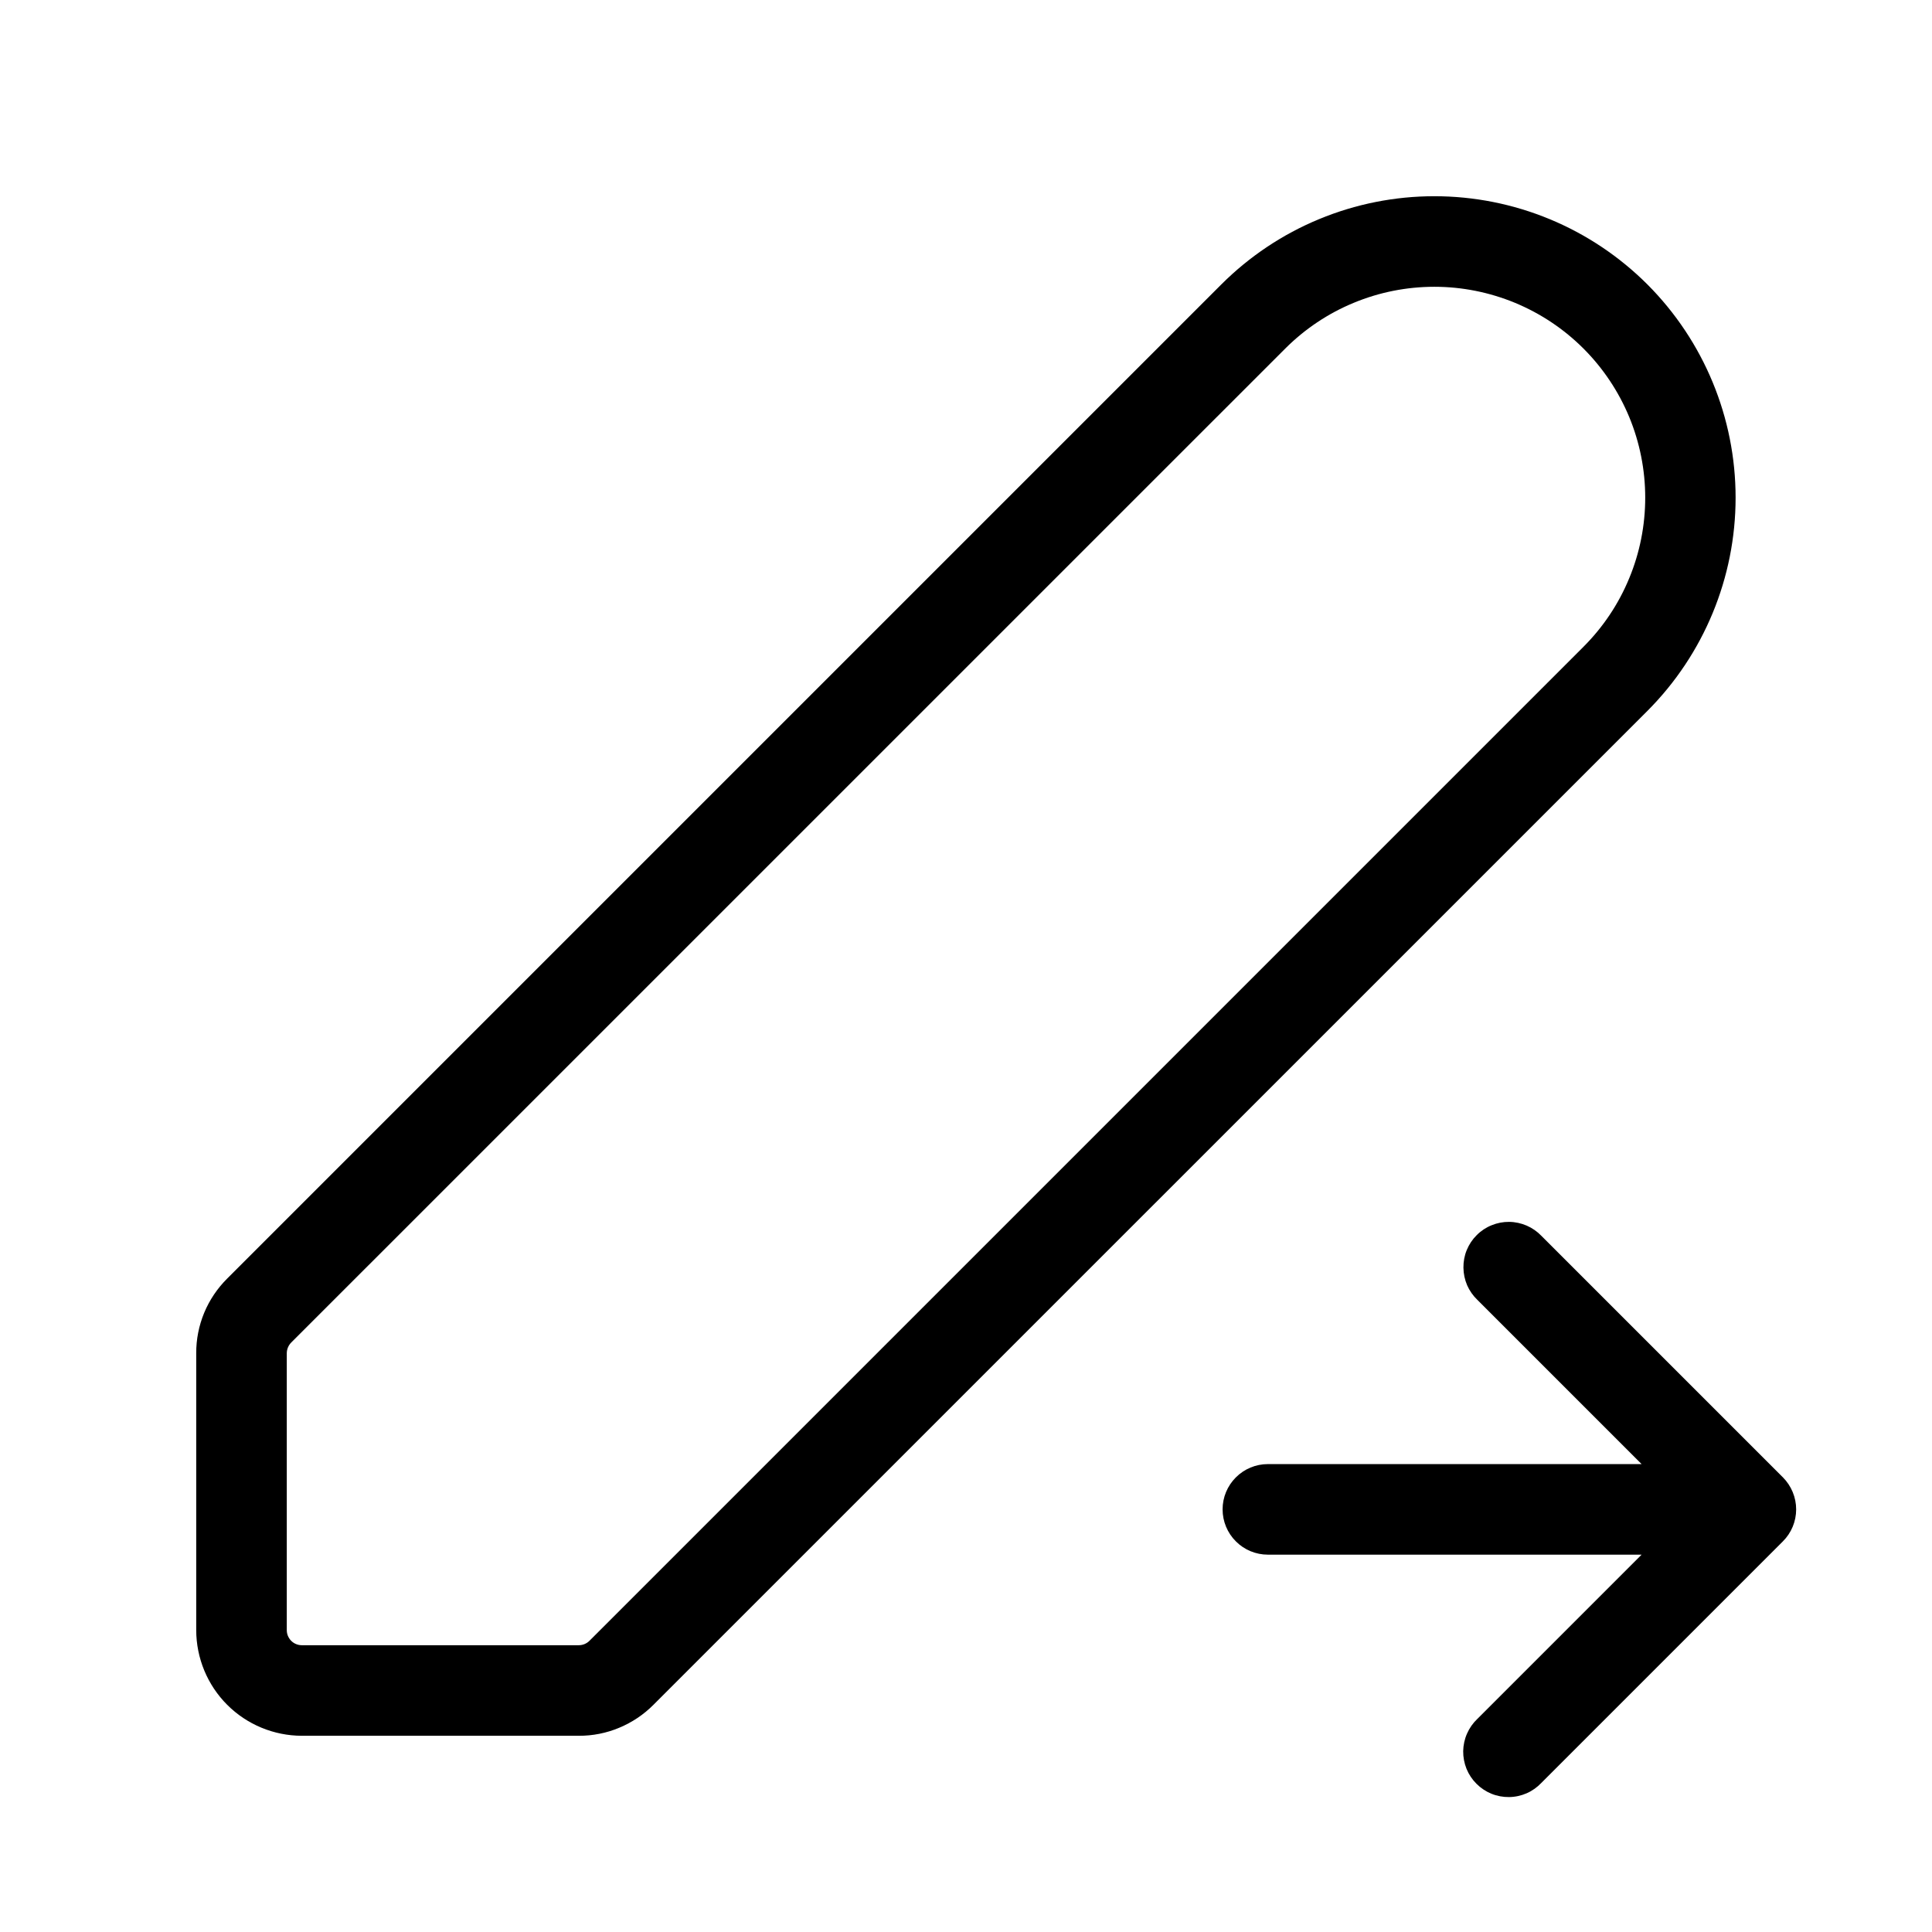
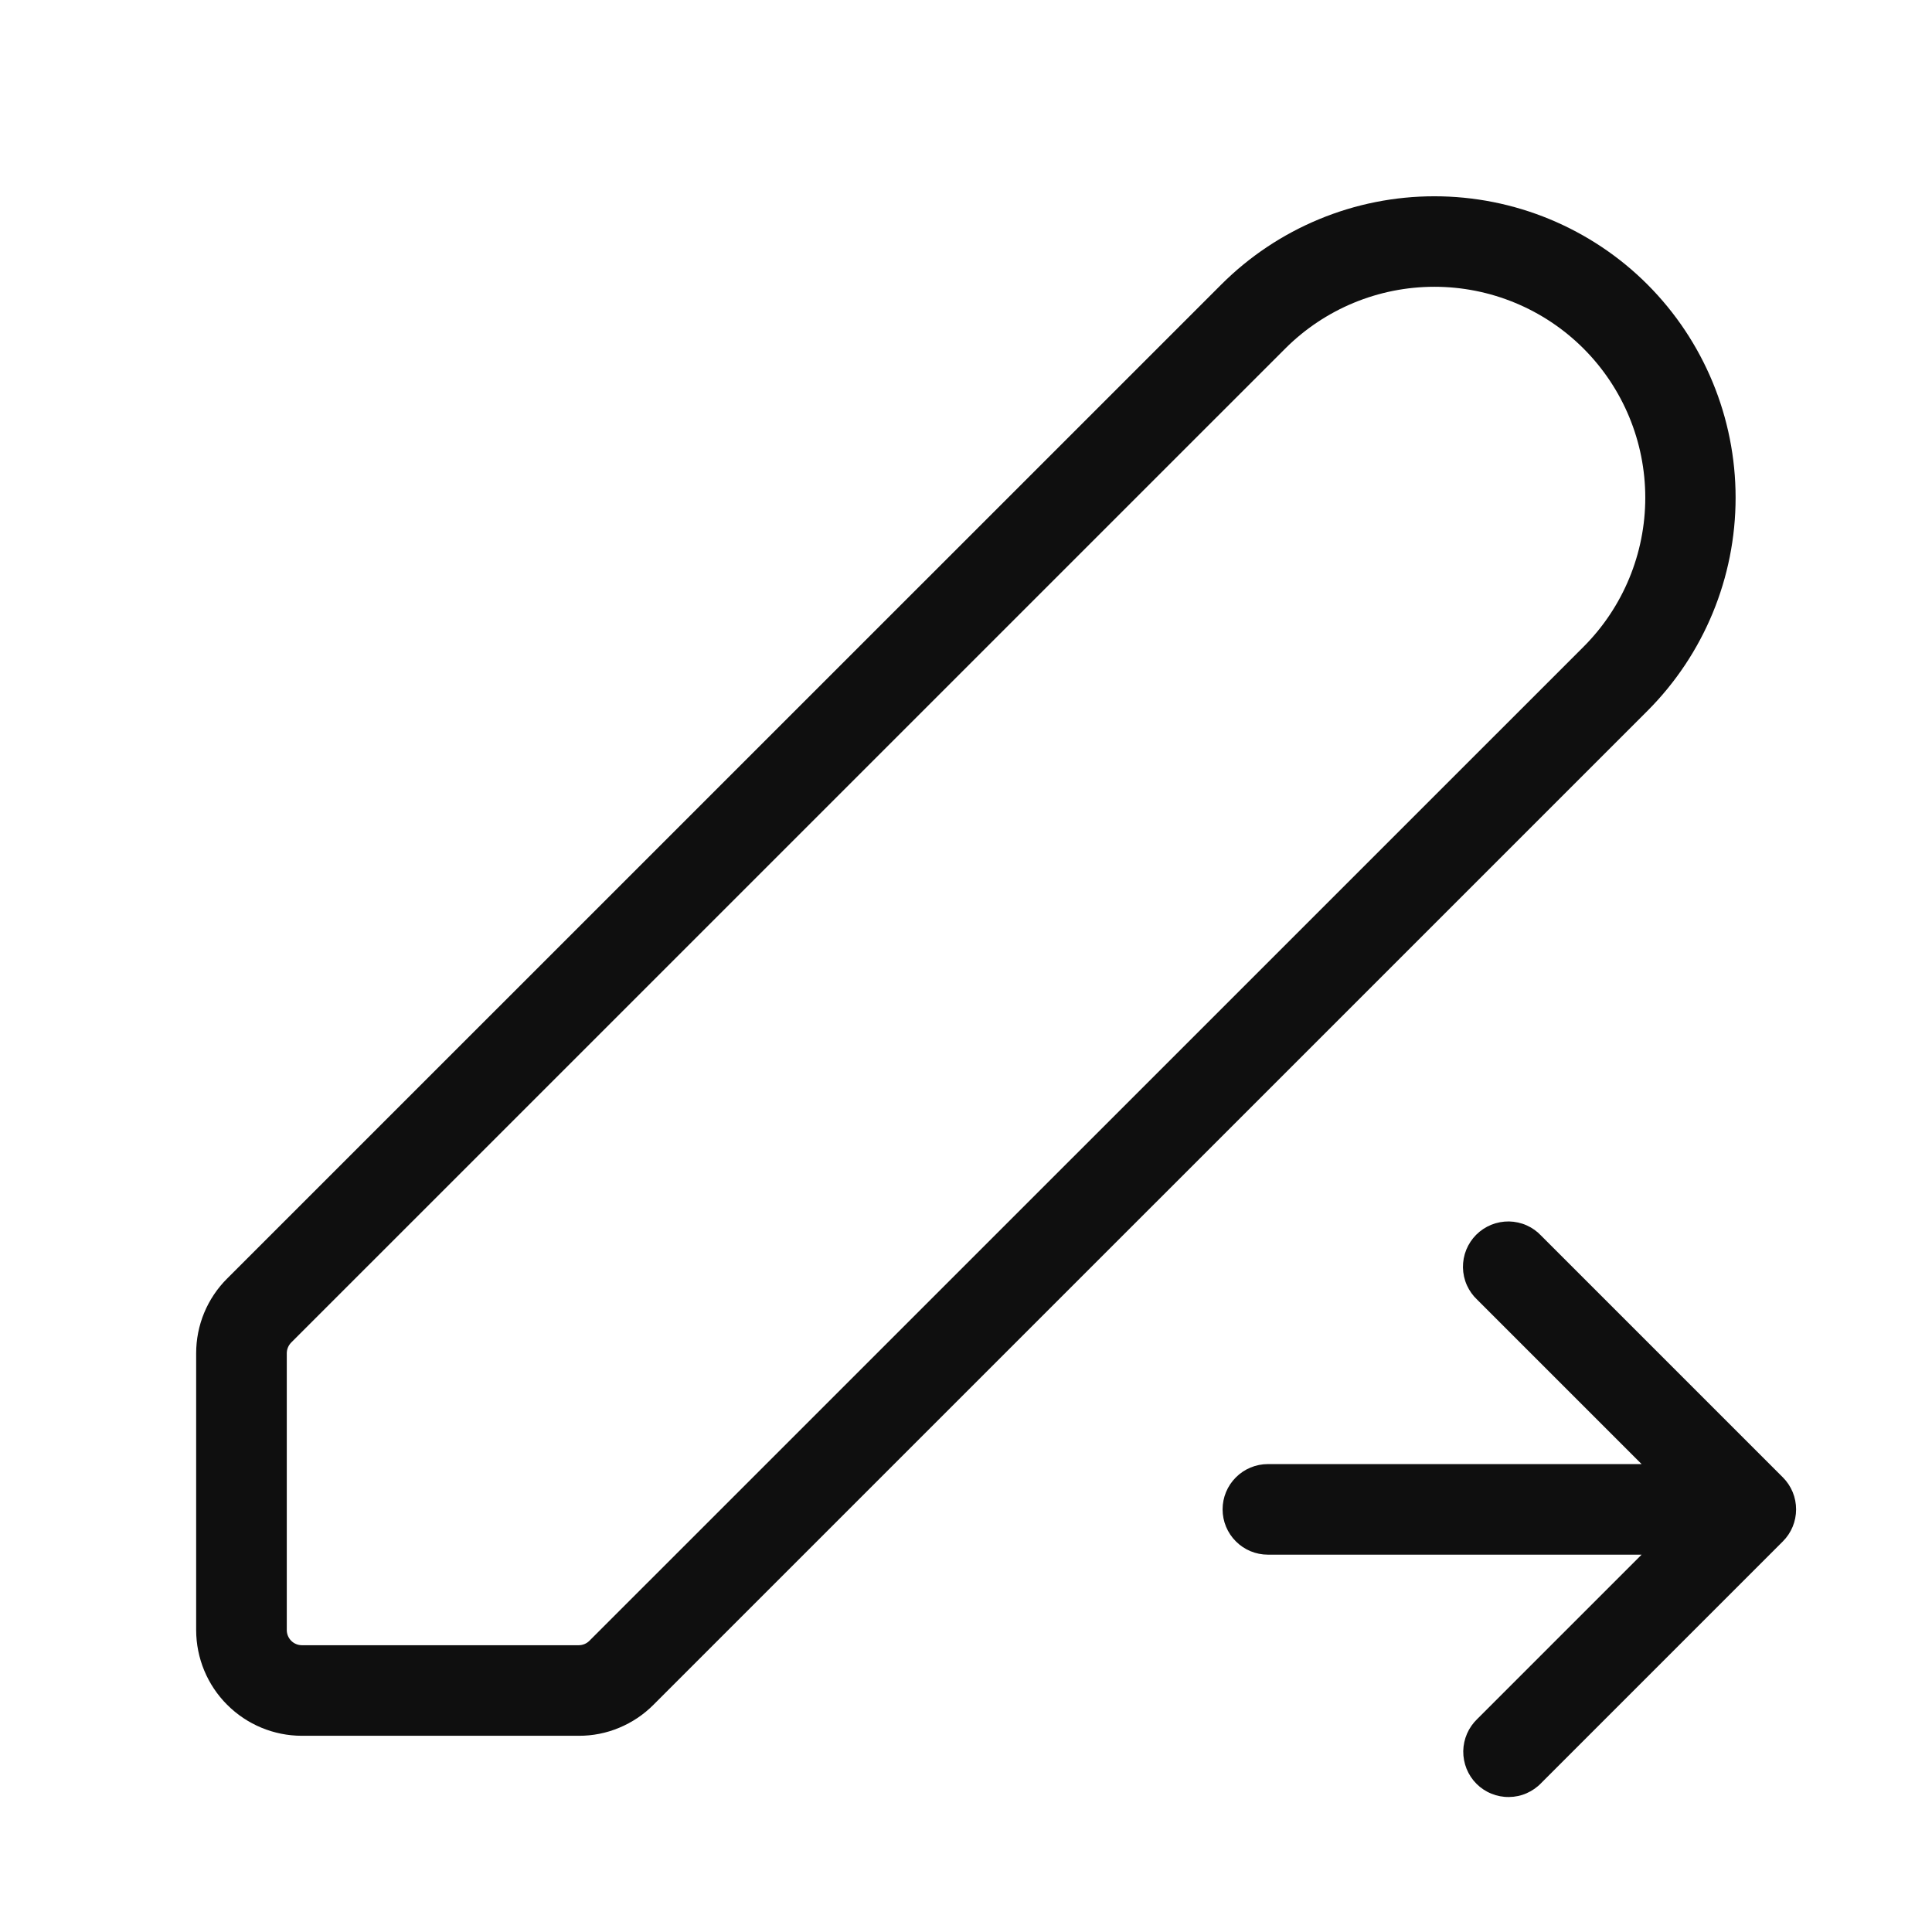
<svg xmlns="http://www.w3.org/2000/svg" width="32" height="32" viewBox="0 0 32 32" fill="none">
-   <path d="M29.531 24.47L25.531 20.47C25.462 20.398 25.379 20.34 25.287 20.3C25.196 20.261 25.097 20.239 24.997 20.238C24.897 20.237 24.798 20.256 24.706 20.294C24.613 20.331 24.529 20.387 24.459 20.458C24.388 20.528 24.332 20.612 24.294 20.705C24.256 20.797 24.238 20.896 24.239 20.996C24.24 21.096 24.261 21.195 24.3 21.287C24.34 21.378 24.398 21.461 24.47 21.53L27.19 24.25H21C20.801 24.25 20.61 24.329 20.47 24.47C20.329 24.61 20.25 24.801 20.25 25C20.25 25.199 20.329 25.39 20.47 25.53C20.61 25.671 20.801 25.75 21 25.75H27.19L24.47 28.47C24.397 28.539 24.339 28.622 24.299 28.713C24.258 28.805 24.237 28.904 24.235 29.004C24.234 29.105 24.253 29.204 24.29 29.297C24.328 29.39 24.384 29.474 24.455 29.545C24.526 29.616 24.61 29.672 24.703 29.71C24.796 29.748 24.895 29.766 24.995 29.765C25.096 29.764 25.195 29.742 25.287 29.702C25.378 29.662 25.461 29.603 25.53 29.53L29.53 25.53C29.671 25.39 29.75 25.199 29.75 25C29.75 24.802 29.671 24.611 29.531 24.47Z" fill="black" />
-   <path d="M27.288 4.713C26.824 4.249 26.274 3.881 25.668 3.63C25.062 3.379 24.413 3.25 23.757 3.25C23.102 3.25 22.453 3.379 21.847 3.63C21.241 3.881 20.691 4.249 20.227 4.713L3.763 21.177C3.6 21.339 3.47 21.532 3.382 21.744C3.294 21.957 3.249 22.184 3.25 22.414V27C3.251 27.464 3.435 27.909 3.763 28.237C4.091 28.565 4.536 28.749 5 28.75H9.586C9.816 28.751 10.044 28.706 10.256 28.617C10.468 28.529 10.661 28.4 10.823 28.237L27.288 11.773C28.222 10.836 28.747 9.566 28.747 8.243C28.747 6.919 28.222 5.65 27.288 4.713ZM26.227 10.713L9.763 27.177C9.716 27.224 9.652 27.25 9.586 27.25H5C4.967 27.25 4.935 27.244 4.904 27.231C4.874 27.219 4.846 27.2 4.823 27.177C4.8 27.154 4.782 27.126 4.769 27.096C4.756 27.065 4.75 27.033 4.75 27V22.414C4.75 22.348 4.777 22.284 4.823 22.237L21.288 5.773C21.612 5.449 21.997 5.191 22.421 5.016C22.845 4.84 23.299 4.75 23.758 4.75C24.216 4.75 24.67 4.841 25.094 5.016C25.518 5.192 25.903 5.449 26.227 5.773C26.552 6.098 26.809 6.483 26.985 6.907C27.16 7.33 27.25 7.785 27.25 8.243C27.25 8.702 27.16 9.156 26.984 9.58C26.809 10.004 26.552 10.388 26.227 10.713Z" fill="black" />
+   <path d="M29.53 24.47L25.53 20.47C25.461 20.396 25.379 20.337 25.287 20.296C25.195 20.255 25.095 20.233 24.994 20.231C24.894 20.23 24.794 20.248 24.7 20.286C24.607 20.324 24.522 20.38 24.451 20.451C24.38 20.522 24.324 20.607 24.286 20.7C24.248 20.794 24.23 20.894 24.231 20.994C24.233 21.095 24.255 21.195 24.296 21.287C24.337 21.378 24.396 21.461 24.47 21.53L27.19 24.25H21C20.801 24.25 20.61 24.329 20.47 24.47C20.329 24.61 20.25 24.801 20.25 25C20.25 25.199 20.329 25.39 20.47 25.53C20.61 25.671 20.801 25.75 21 25.75H27.19L24.47 28.47C24.398 28.539 24.339 28.622 24.299 28.714C24.259 28.805 24.238 28.904 24.236 29.004C24.235 29.105 24.254 29.204 24.291 29.297C24.329 29.39 24.384 29.474 24.455 29.545C24.526 29.616 24.61 29.672 24.703 29.709C24.796 29.747 24.895 29.766 24.996 29.764C25.096 29.763 25.195 29.742 25.287 29.701C25.378 29.661 25.461 29.603 25.53 29.53L29.53 25.53C29.671 25.389 29.749 25.199 29.749 25C29.749 24.801 29.671 24.611 29.53 24.47V24.47ZM27.288 4.713C26.825 4.249 26.274 3.882 25.669 3.631C25.063 3.38 24.414 3.251 23.758 3.251C23.102 3.251 22.453 3.38 21.848 3.631C21.242 3.882 20.692 4.249 20.228 4.713L3.762 21.177C3.599 21.339 3.47 21.532 3.382 21.744C3.294 21.956 3.249 22.184 3.249 22.414V27C3.25 27.464 3.434 27.909 3.763 28.237C4.091 28.565 4.536 28.75 5 28.75H9.586C9.816 28.751 10.044 28.706 10.256 28.617C10.468 28.529 10.661 28.4 10.823 28.237L27.288 11.773C28.223 10.836 28.747 9.566 28.747 8.243C28.747 6.92 28.223 5.65 27.288 4.713V4.713ZM26.228 10.713L9.762 27.177C9.715 27.224 9.651 27.25 9.585 27.25H5C4.934 27.25 4.87 27.223 4.824 27.177C4.777 27.13 4.75 27.066 4.75 27V22.414C4.75 22.348 4.777 22.284 4.823 22.237L21.288 5.773C21.943 5.118 22.832 4.75 23.758 4.75C24.684 4.75 25.573 5.118 26.228 5.773C26.883 6.428 27.251 7.317 27.251 8.243C27.251 9.169 26.883 10.058 26.228 10.713V10.713Z" fill="#0F0F0F" />
</svg>
